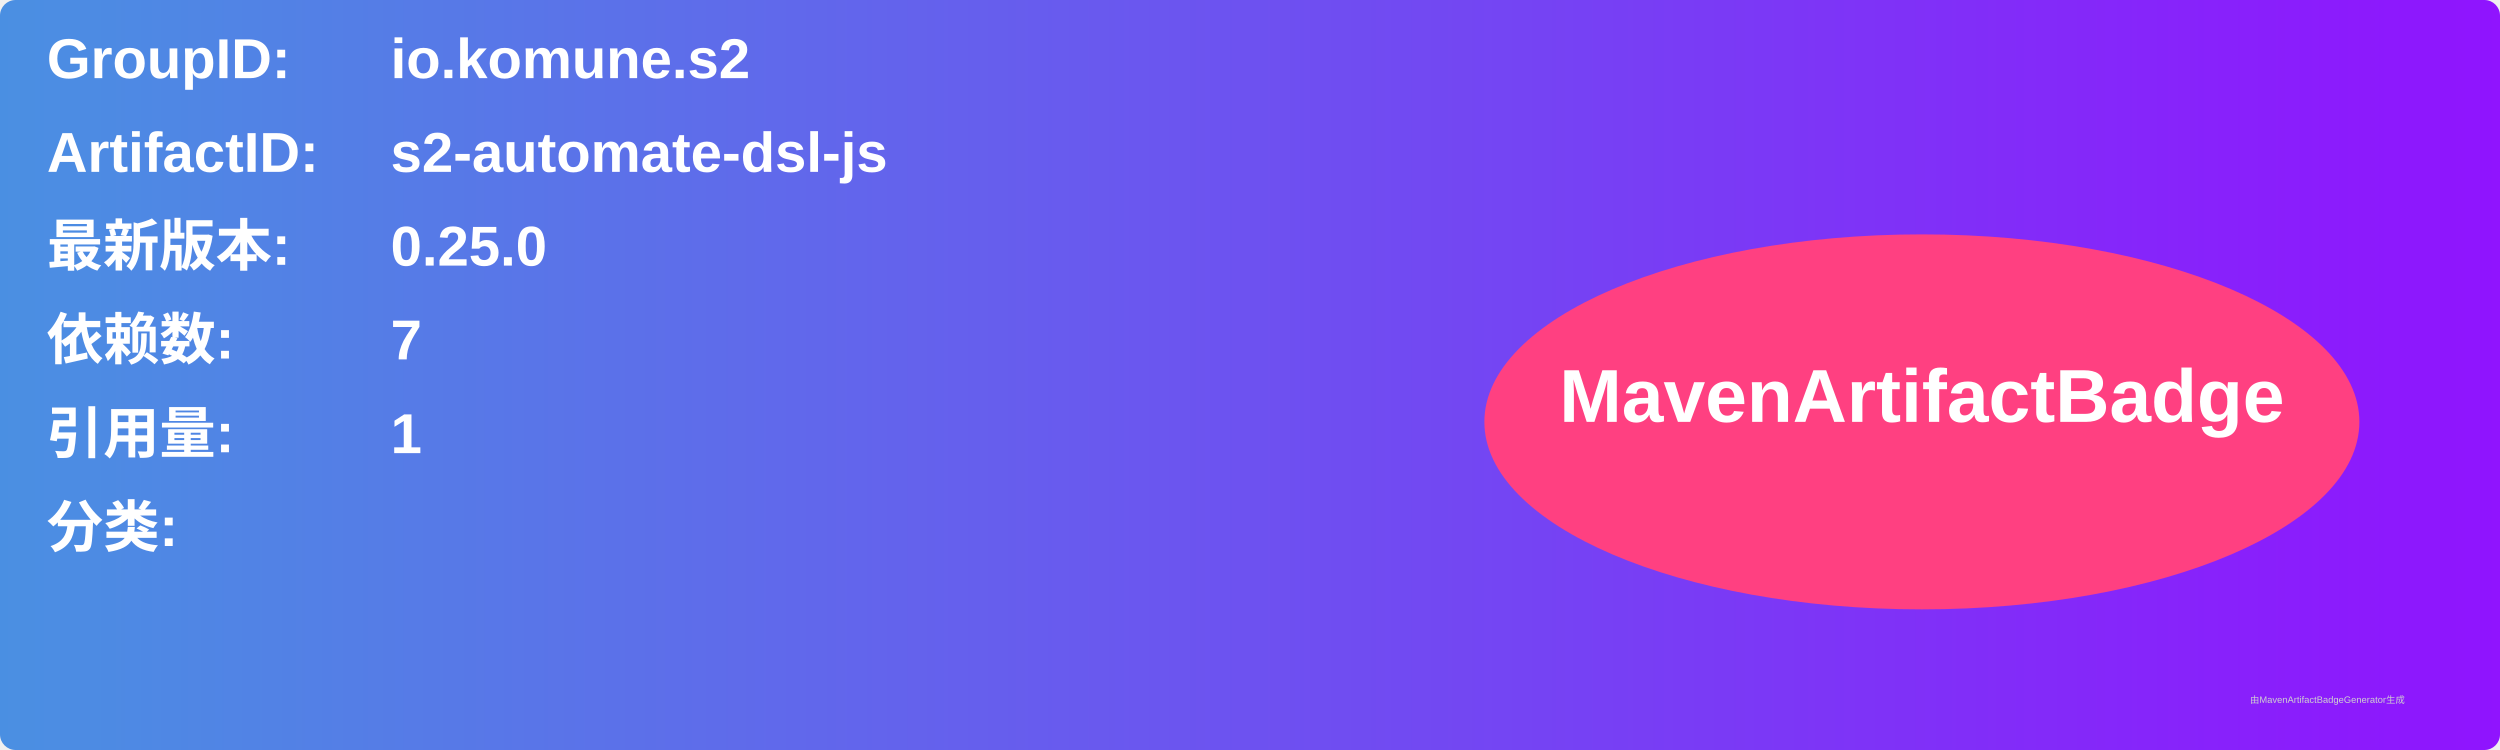
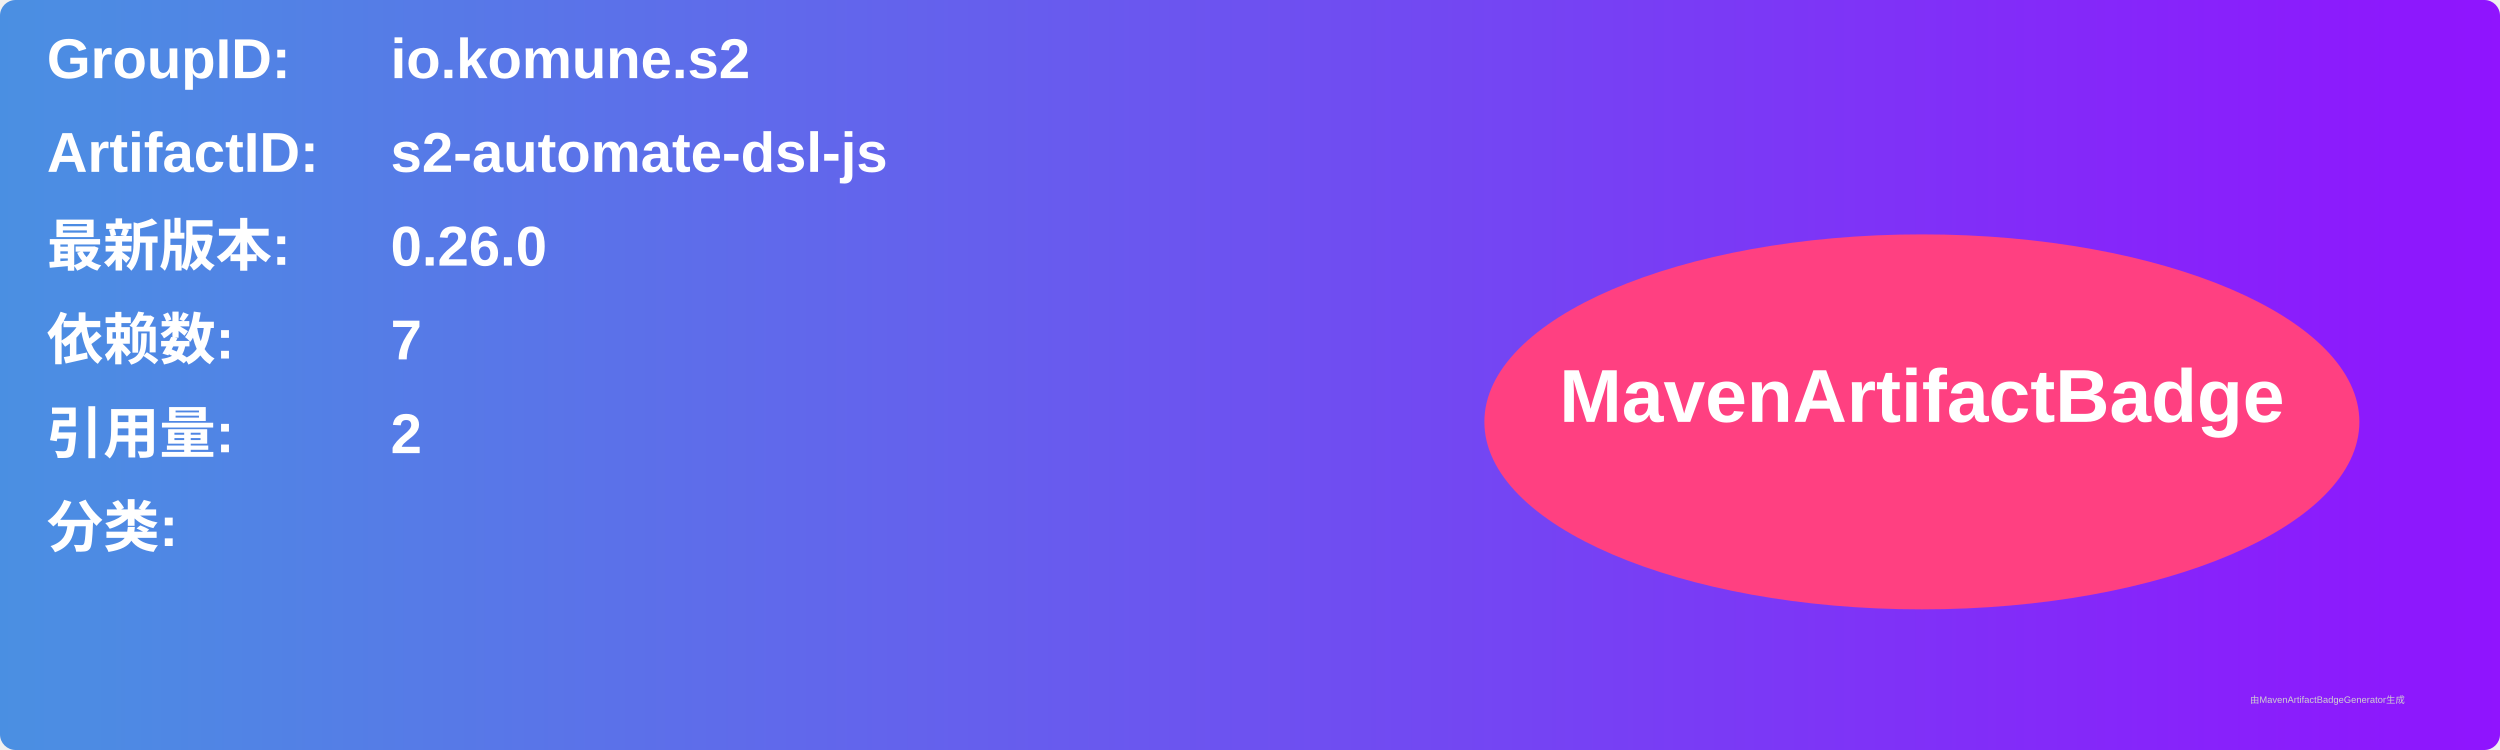
<svg xmlns="http://www.w3.org/2000/svg" width="800" height="240" viewBox="0 0 800 240">
  <linearGradient id="grad" x1="0%" y1="0%" x2="100%" y2="0%">
    <stop offset="0%" stop-color="#4a90e2" />
    <stop offset="100%" stop-color="#9013fe" />
  </linearGradient>
  <rect width="100%" height="100%" rx="5" ry="5" fill="url(#grad)" />
  <g transform="translate(15, 15)">
    <text x="0" y="10" font-family="Arial" font-size="18" fill="white" font-weight="bold" width="260">GroupID:</text>
    <text x="110" y="10" font-family="Arial" font-size="18" fill="white" font-weight="bold" width="460">io.komune.s2</text>
    <text x="0" y="40" font-family="Arial" font-size="18" fill="white" font-weight="bold" width="260">ArtifactID:</text>
    <text x="110" y="40" font-family="Arial" font-size="18" fill="white" font-weight="bold" width="460">s2-automate-dsl-js</text>
    <text x="0" y="70" font-family="Arial" font-size="18" fill="white" font-weight="bold">最新版本:</text>
    <text x="110" y="70" font-family="Arial" font-size="18" fill="white" font-weight="bold">
-       <tspan font-weight="bold">0.25.0</tspan>
+       <tspan font-weight="bold">0.26.0</tspan>
    </text>
    <text x="0" y="100" font-family="Arial" font-size="18" fill="white" font-weight="bold">依赖数: </text>
    <text x="110" y="100" font-family="Arial" font-size="18" fill="white">
      <tspan font-weight="bold">7</tspan>
    </text>
    <text x="0" y="130" font-family="Arial" font-size="18" fill="white" font-weight="bold">引用量: </text>
    <text x="110" y="130" font-family="Arial" font-size="18" fill="white">
-       <tspan font-weight="bold">1</tspan>
+       <tspan font-weight="bold">2</tspan>
    </text>
    <text x="0" y="160" font-family="Arial" font-size="18" fill="white" font-weight="bold">分类:</text>
    <text x="10" y="190" font-family="Arial" font-size="10" fill="white">
      <tspan font-weight="bold" />
    </text>
    <ellipse cx="600" cy="120" rx="140" ry="60" fill="#ff4081" />
    <text x="600" y="120" text-anchor="middle" font-family="Arial" font-size="24" fill="white" font-weight="bold">MavenArtifactBadge</text>
  </g>
  <text x="720" y="225" font-family="Arial" font-size="3" fill="#d0d0d0">由MavenArtifactBadgeGenerator生成</text>
</svg>
